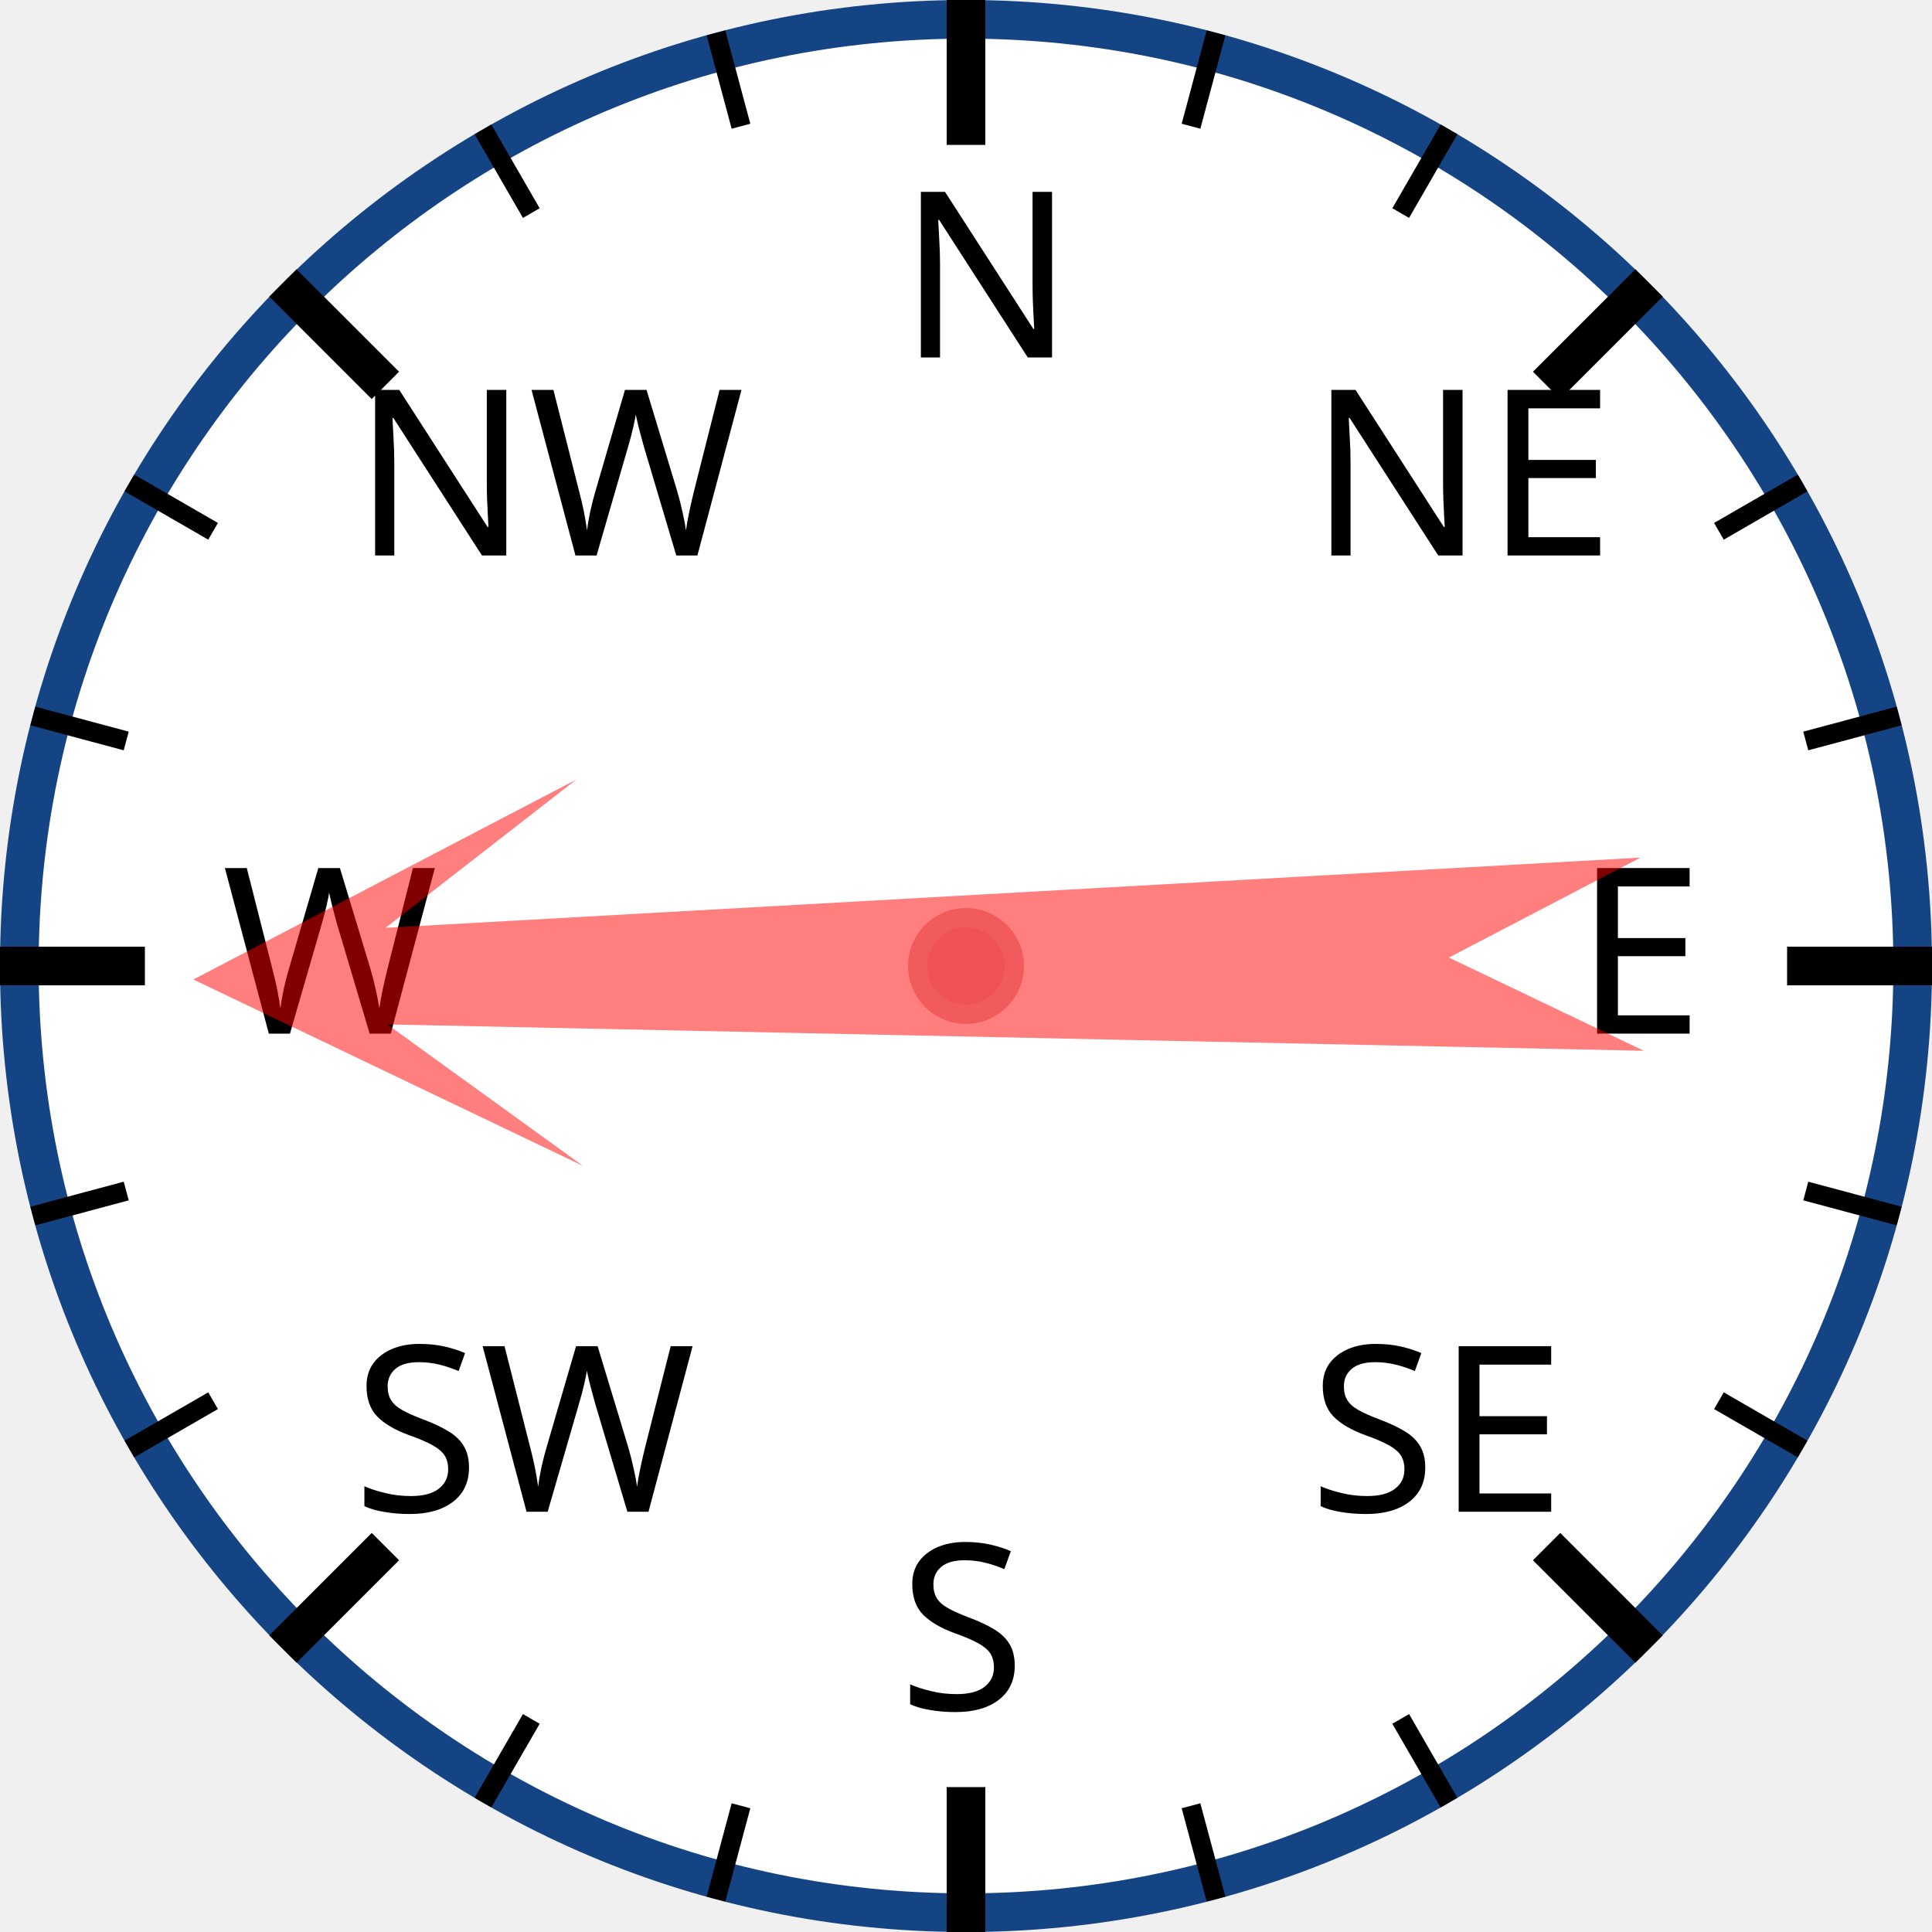
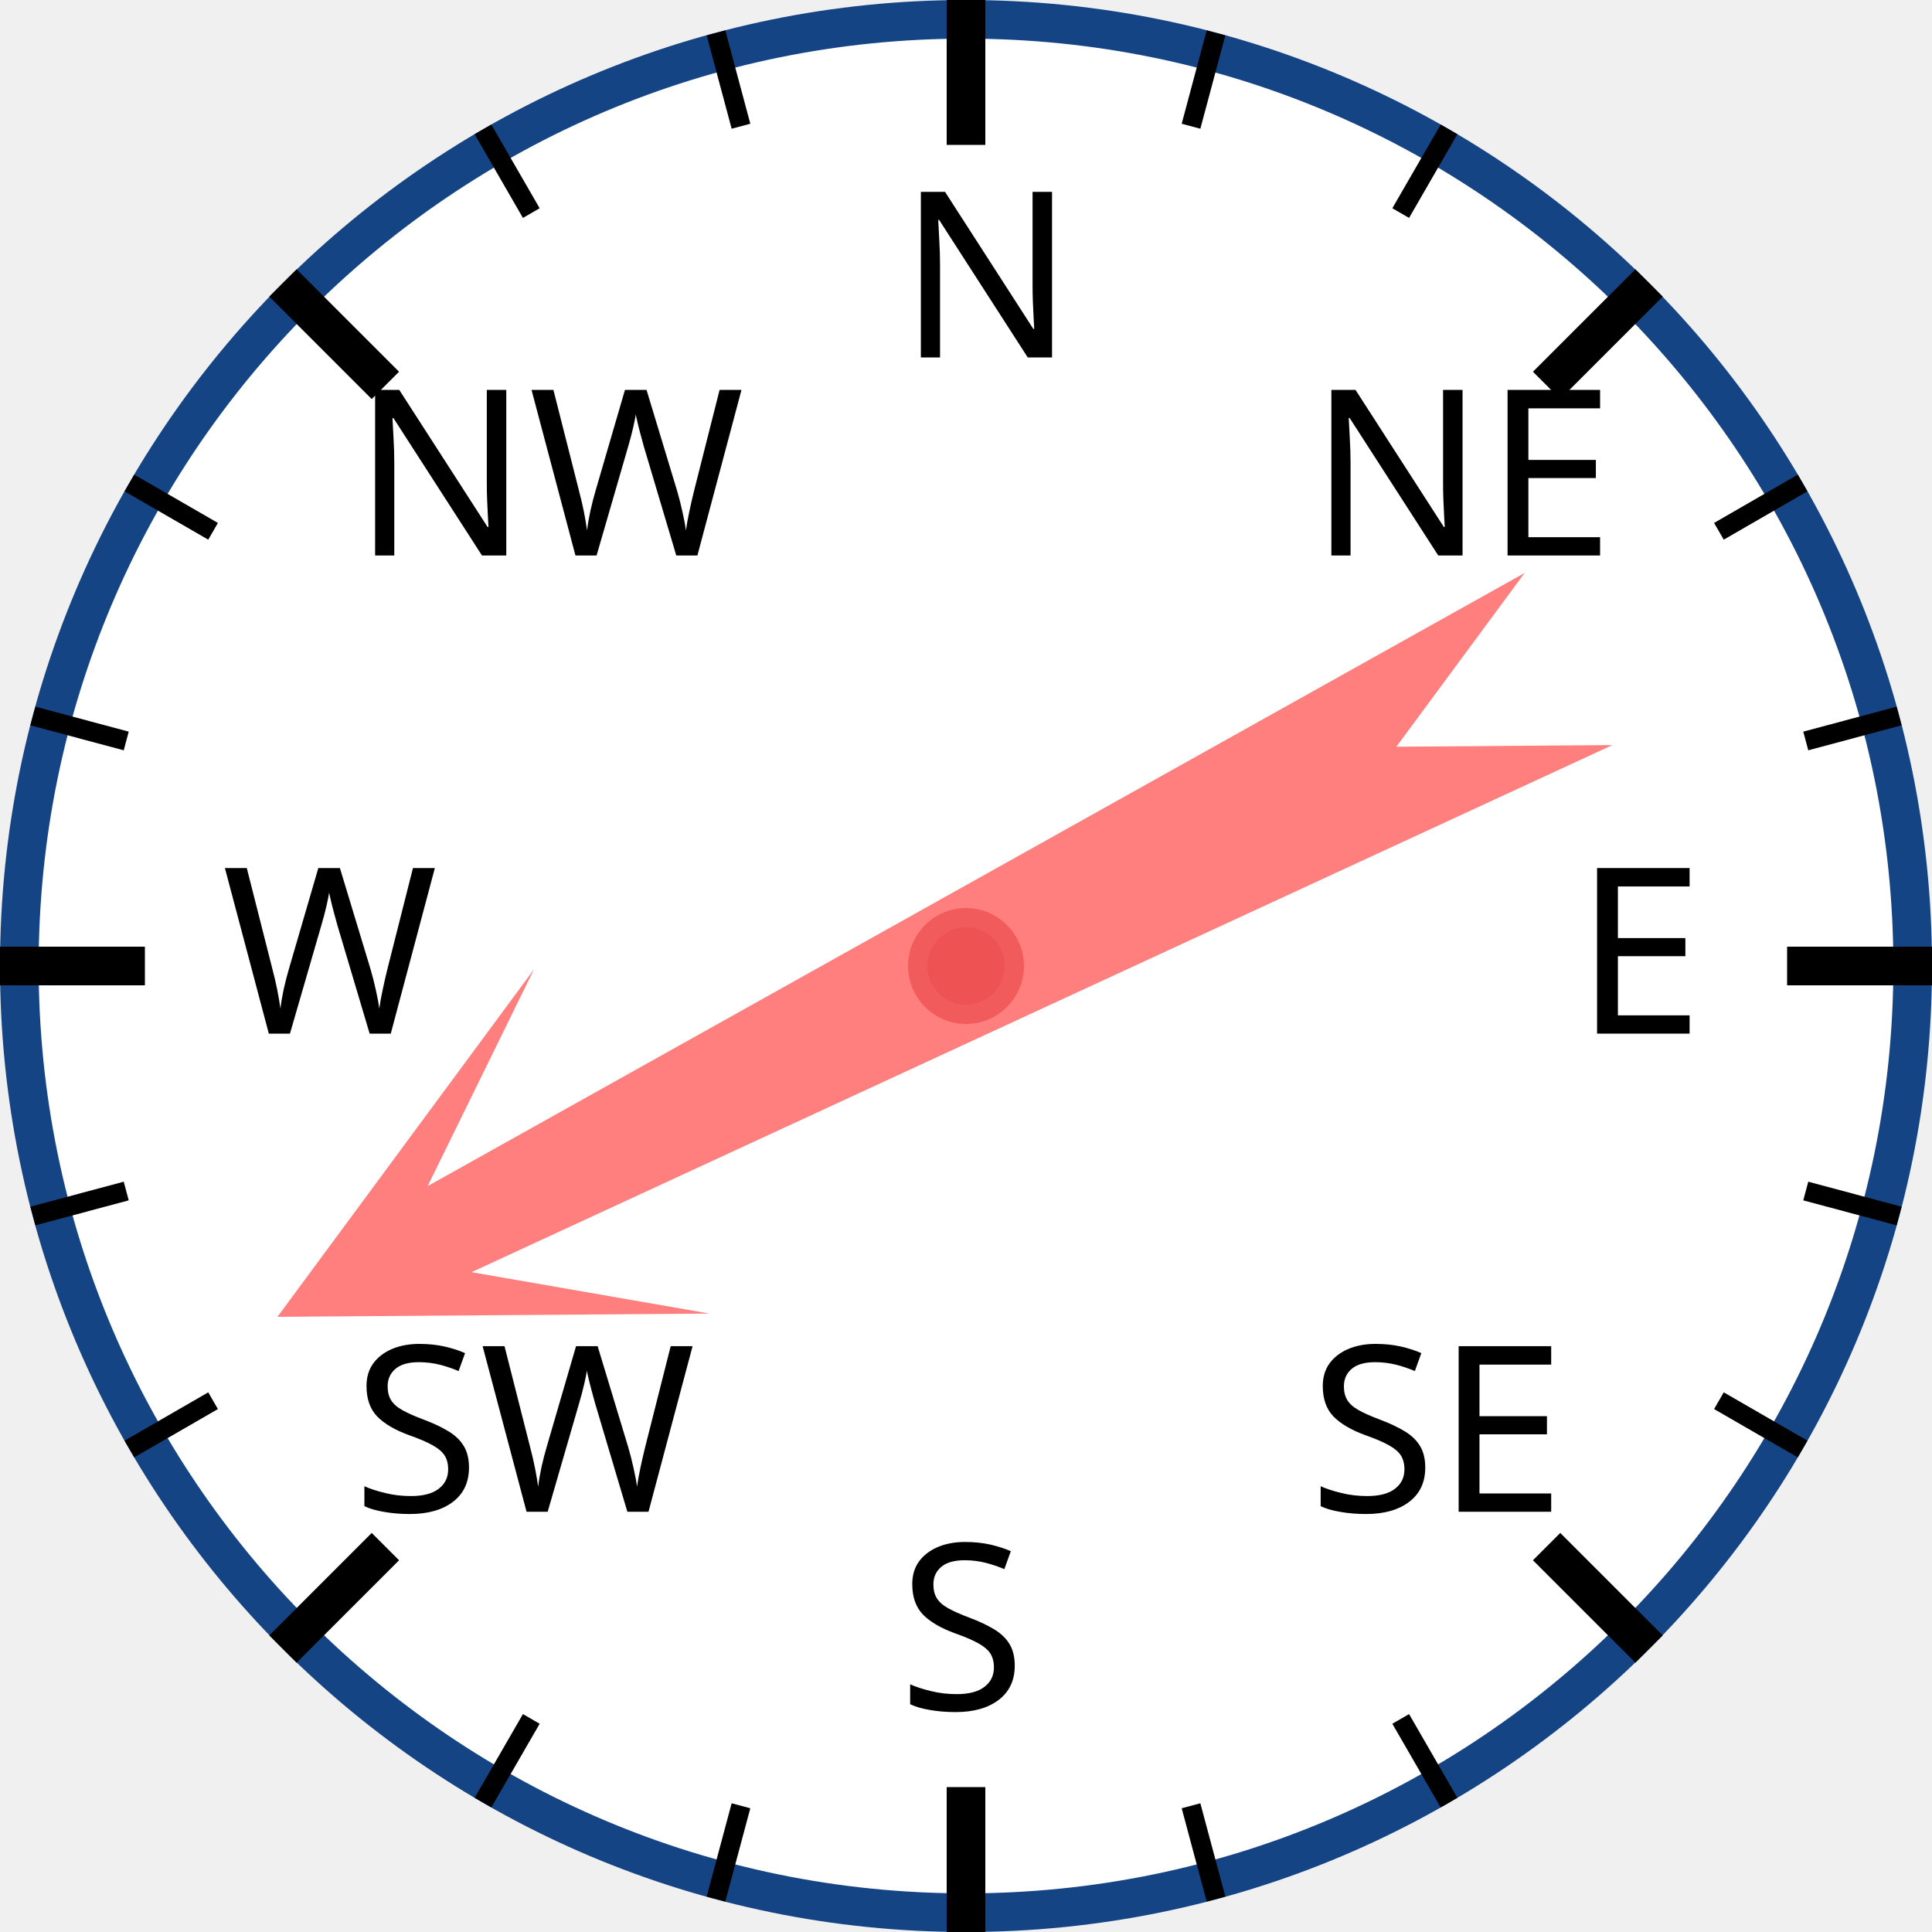
<svg xmlns="http://www.w3.org/2000/svg" width="120px" height="120px" viewBox="0 0 200 200">
  <circle cx="100" cy="100" r="98" style="fill: white; stroke: #154485; stroke-width: 4;" />
  <text x="93.0" y="37.0" style="font-family: sans-serif; font-size: 18pt;">N</text>
  <line x1="100.0" y1="0.0" x2="100.0" y2="15.0" style="stroke: black; stroke-width: 4;" />
  <line x1="74.118" y1="3.407" x2="76.706" y2="13.067" style="stroke: black; stroke-width: 2;" />
  <line x1="50" y1="13.397" x2="55" y2="22.058" style="stroke: black; stroke-width: 2;" />
  <text x="36.503" y="57.503" style="font-family: sans-serif; font-size: 18pt;">NW</text>
  <line x1="29.289" y1="29.289" x2="39.896" y2="39.896" style="stroke: black; stroke-width: 4;" />
  <line x1="13.397" y1="50" x2="22.058" y2="55" style="stroke: black; stroke-width: 2;" />
  <line x1="3.407" y1="74.118" x2="13.067" y2="76.706" style="stroke: black; stroke-width: 2;" />
  <text x="23.0" y="107.0" style="font-family: sans-serif; font-size: 18pt;">W</text>
  <line x1="0.0" y1="100.0" x2="15.0" y2="100.0" style="stroke: black; stroke-width: 4;" />
  <line x1="3.407" y1="125.882" x2="13.067" y2="123.294" style="stroke: black; stroke-width: 2;" />
  <line x1="13.397" y1="150" x2="22.058" y2="145" style="stroke: black; stroke-width: 2;" />
  <text x="36.503" y="156.497" style="font-family: sans-serif; font-size: 18pt;">SW</text>
  <line x1="29.289" y1="170.711" x2="39.896" y2="160.104" style="stroke: black; stroke-width: 4;" />
  <line x1="50" y1="186.603" x2="55" y2="177.942" style="stroke: black; stroke-width: 2;" />
  <line x1="74.118" y1="196.593" x2="76.706" y2="186.933" style="stroke: black; stroke-width: 2;" />
  <text x="93" y="177.0" style="font-family: sans-serif; font-size: 18pt;">S</text>
  <line x1="100" y1="200.0" x2="100" y2="185.0" style="stroke: black; stroke-width: 4;" />
  <line x1="125.882" y1="196.593" x2="123.294" y2="186.933" style="stroke: black; stroke-width: 2;" />
  <line x1="150.0" y1="186.603" x2="145.0" y2="177.942" style="stroke: black; stroke-width: 2;" />
  <text x="135.497" y="156.497" style="font-family: sans-serif; font-size: 18pt;">SE</text>
  <line x1="170.711" y1="170.711" x2="160.104" y2="160.104" style="stroke: black; stroke-width: 4;" />
  <line x1="186.603" y1="150" x2="177.942" y2="145" style="stroke: black; stroke-width: 2;" />
  <line x1="196.593" y1="125.882" x2="186.933" y2="123.294" style="stroke: black; stroke-width: 2;" />
  <text x="163.0" y="107" style="font-family: sans-serif; font-size: 18pt;">E</text>
  <line x1="200.0" y1="100" x2="185.0" y2="100" style="stroke: black; stroke-width: 4;" />
  <line x1="196.593" y1="74.118" x2="186.933" y2="76.706" style="stroke: black; stroke-width: 2;" />
  <line x1="186.603" y1="50" x2="177.942" y2="55" style="stroke: black; stroke-width: 2;" />
  <text x="135.497" y="57.503" style="font-family: sans-serif; font-size: 18pt;">NE</text>
  <line x1="170.711" y1="29.289" x2="160.104" y2="39.896" style="stroke: black; stroke-width: 4;" />
  <line x1="150" y1="13.397" x2="145" y2="22.058" style="stroke: black; stroke-width: 2;" />
  <line x1="125.882" y1="3.407" x2="123.294" y2="13.067" style="stroke: black; stroke-width: 2;" />
-   <polygon points="100 20 120 60 105 40 110 170 100 150 90 170 95 40 80 60" style="fill: red; fill-opacity: 0.5;" transform="rotate(269,100,100)" />
+   <polygon points="100 20 120 60 105 40 110 170 100 150 90 170 95 40 80 60" style="fill: red; fill-opacity: 0.5;" transform="rotate(243,100,100)" />
  <circle cx="100" cy="100" r="5" style="fill: #EE5252; stroke: #F25B5B; stroke-width: 2;" />
</svg>
